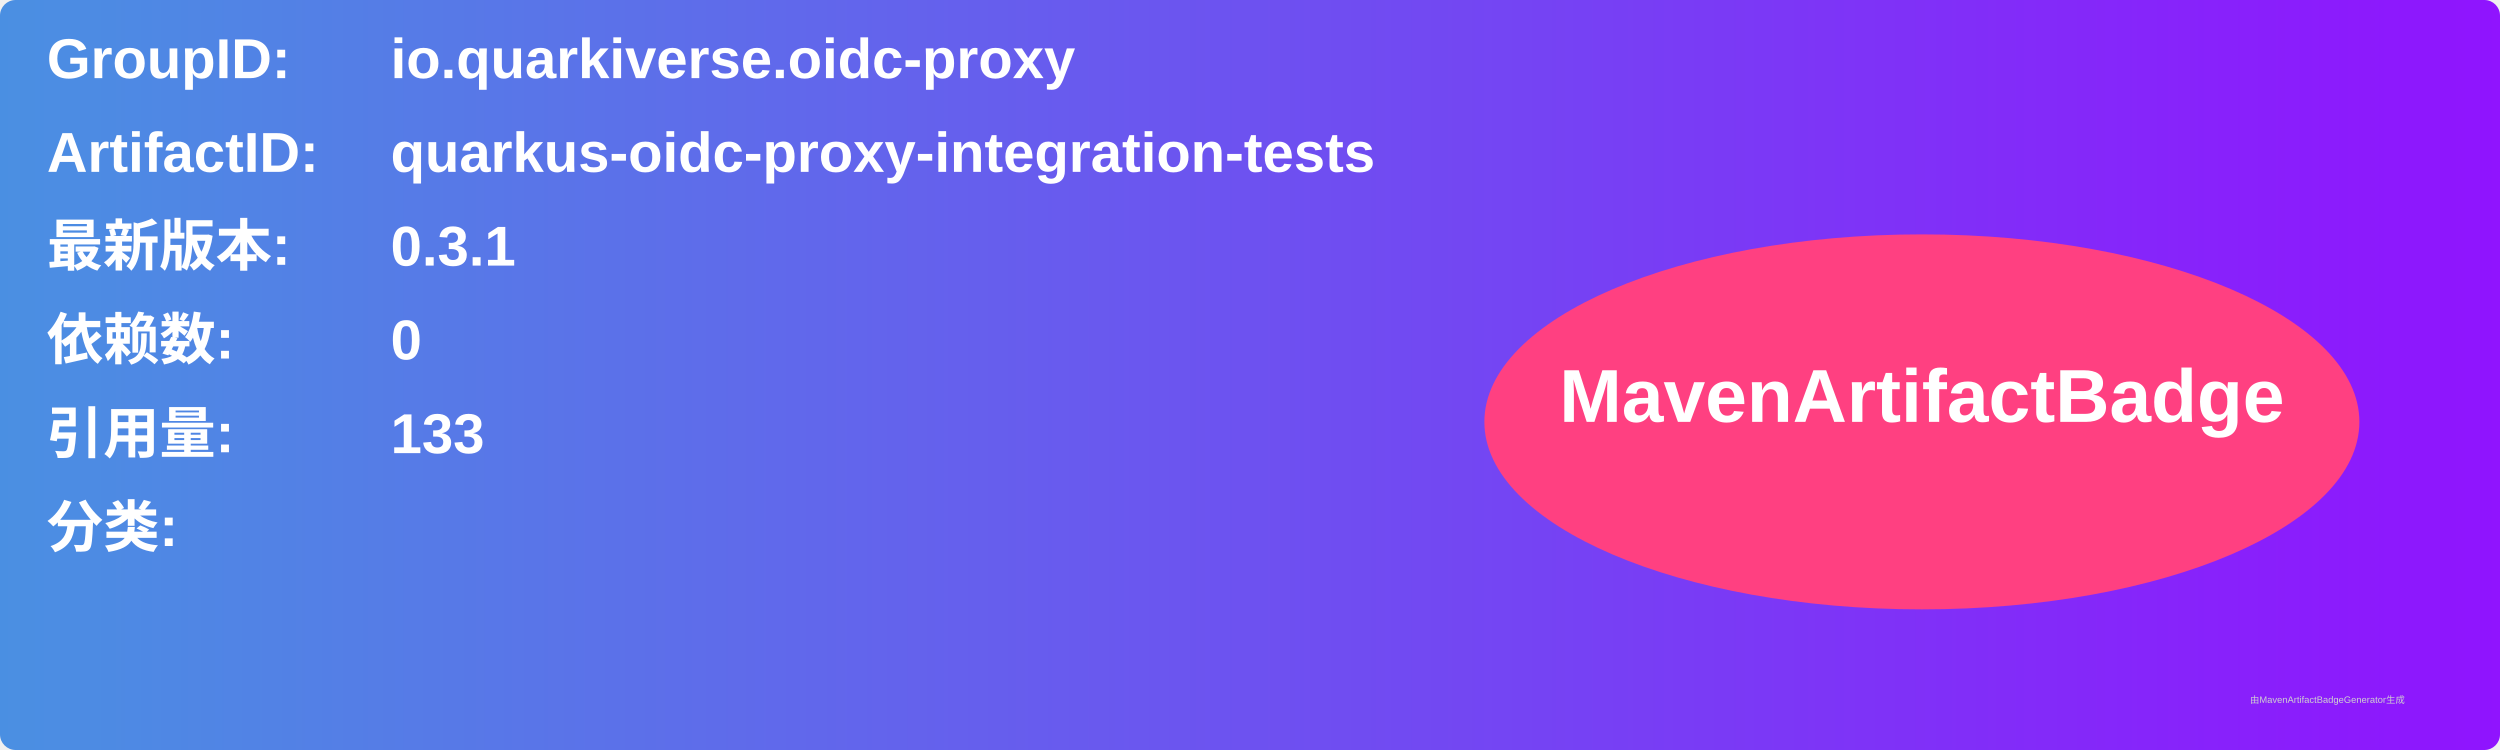
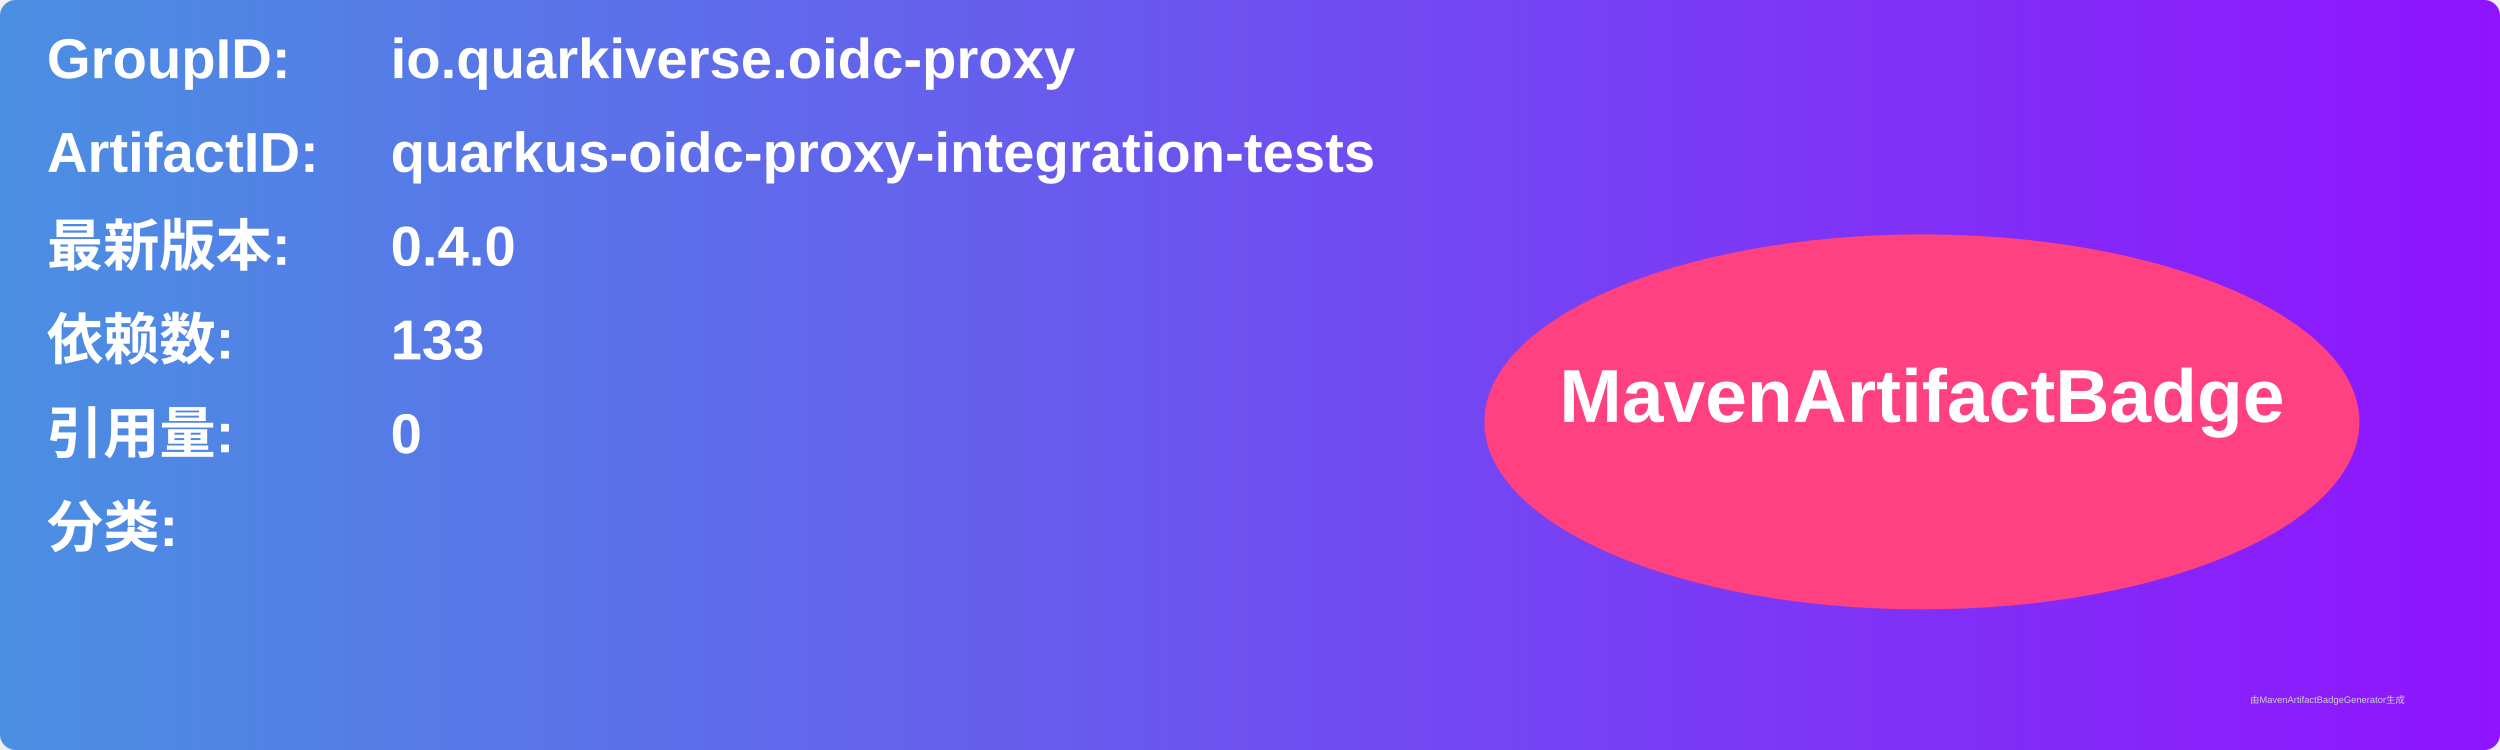
<svg xmlns="http://www.w3.org/2000/svg" width="800" height="240" viewBox="0 0 800 240">
  <linearGradient id="grad" x1="0%" y1="0%" x2="100%" y2="0%">
    <stop offset="0%" stop-color="#4a90e2" />
    <stop offset="100%" stop-color="#9013fe" />
  </linearGradient>
  <rect width="100%" height="100%" rx="5" ry="5" fill="url(#grad)" />
  <g transform="translate(15, 15)">
    <text x="0" y="10" font-family="Arial" font-size="18" fill="white" font-weight="bold" width="260">GroupID:</text>
    <text x="110" y="10" font-family="Arial" font-size="18" fill="white" font-weight="bold" width="460">io.quarkiverse.oidc-proxy</text>
    <text x="0" y="40" font-family="Arial" font-size="18" fill="white" font-weight="bold" width="260">ArtifactID:</text>
    <text x="110" y="40" font-family="Arial" font-size="18" fill="white" font-weight="bold" width="460">quarkus-oidc-proxy-integration-tests</text>
    <text x="0" y="70" font-family="Arial" font-size="18" fill="white" font-weight="bold">最新版本:</text>
    <text x="110" y="70" font-family="Arial" font-size="18" fill="white" font-weight="bold">
-       <tspan font-weight="bold">0.3.1</tspan>
+       <tspan font-weight="bold">0.4.0</tspan>
    </text>
    <text x="0" y="100" font-family="Arial" font-size="18" fill="white" font-weight="bold">依赖数: </text>
    <text x="110" y="100" font-family="Arial" font-size="18" fill="white">
-       <tspan font-weight="bold">0</tspan>
+       <tspan font-weight="bold">133</tspan>
    </text>
    <text x="0" y="130" font-family="Arial" font-size="18" fill="white" font-weight="bold">引用量: </text>
    <text x="110" y="130" font-family="Arial" font-size="18" fill="white">
-       <tspan font-weight="bold">133</tspan>
+       <tspan font-weight="bold">0</tspan>
    </text>
    <text x="0" y="160" font-family="Arial" font-size="18" fill="white" font-weight="bold">分类:</text>
    <text x="10" y="190" font-family="Arial" font-size="10" fill="white">
      <tspan font-weight="bold" />
    </text>
    <ellipse cx="600" cy="120" rx="140" ry="60" fill="#ff4081" />
    <text x="600" y="120" text-anchor="middle" font-family="Arial" font-size="24" fill="white" font-weight="bold">MavenArtifactBadge</text>
  </g>
  <text x="720" y="225" font-family="Arial" font-size="3" fill="#d0d0d0">由MavenArtifactBadgeGenerator生成</text>
</svg>
